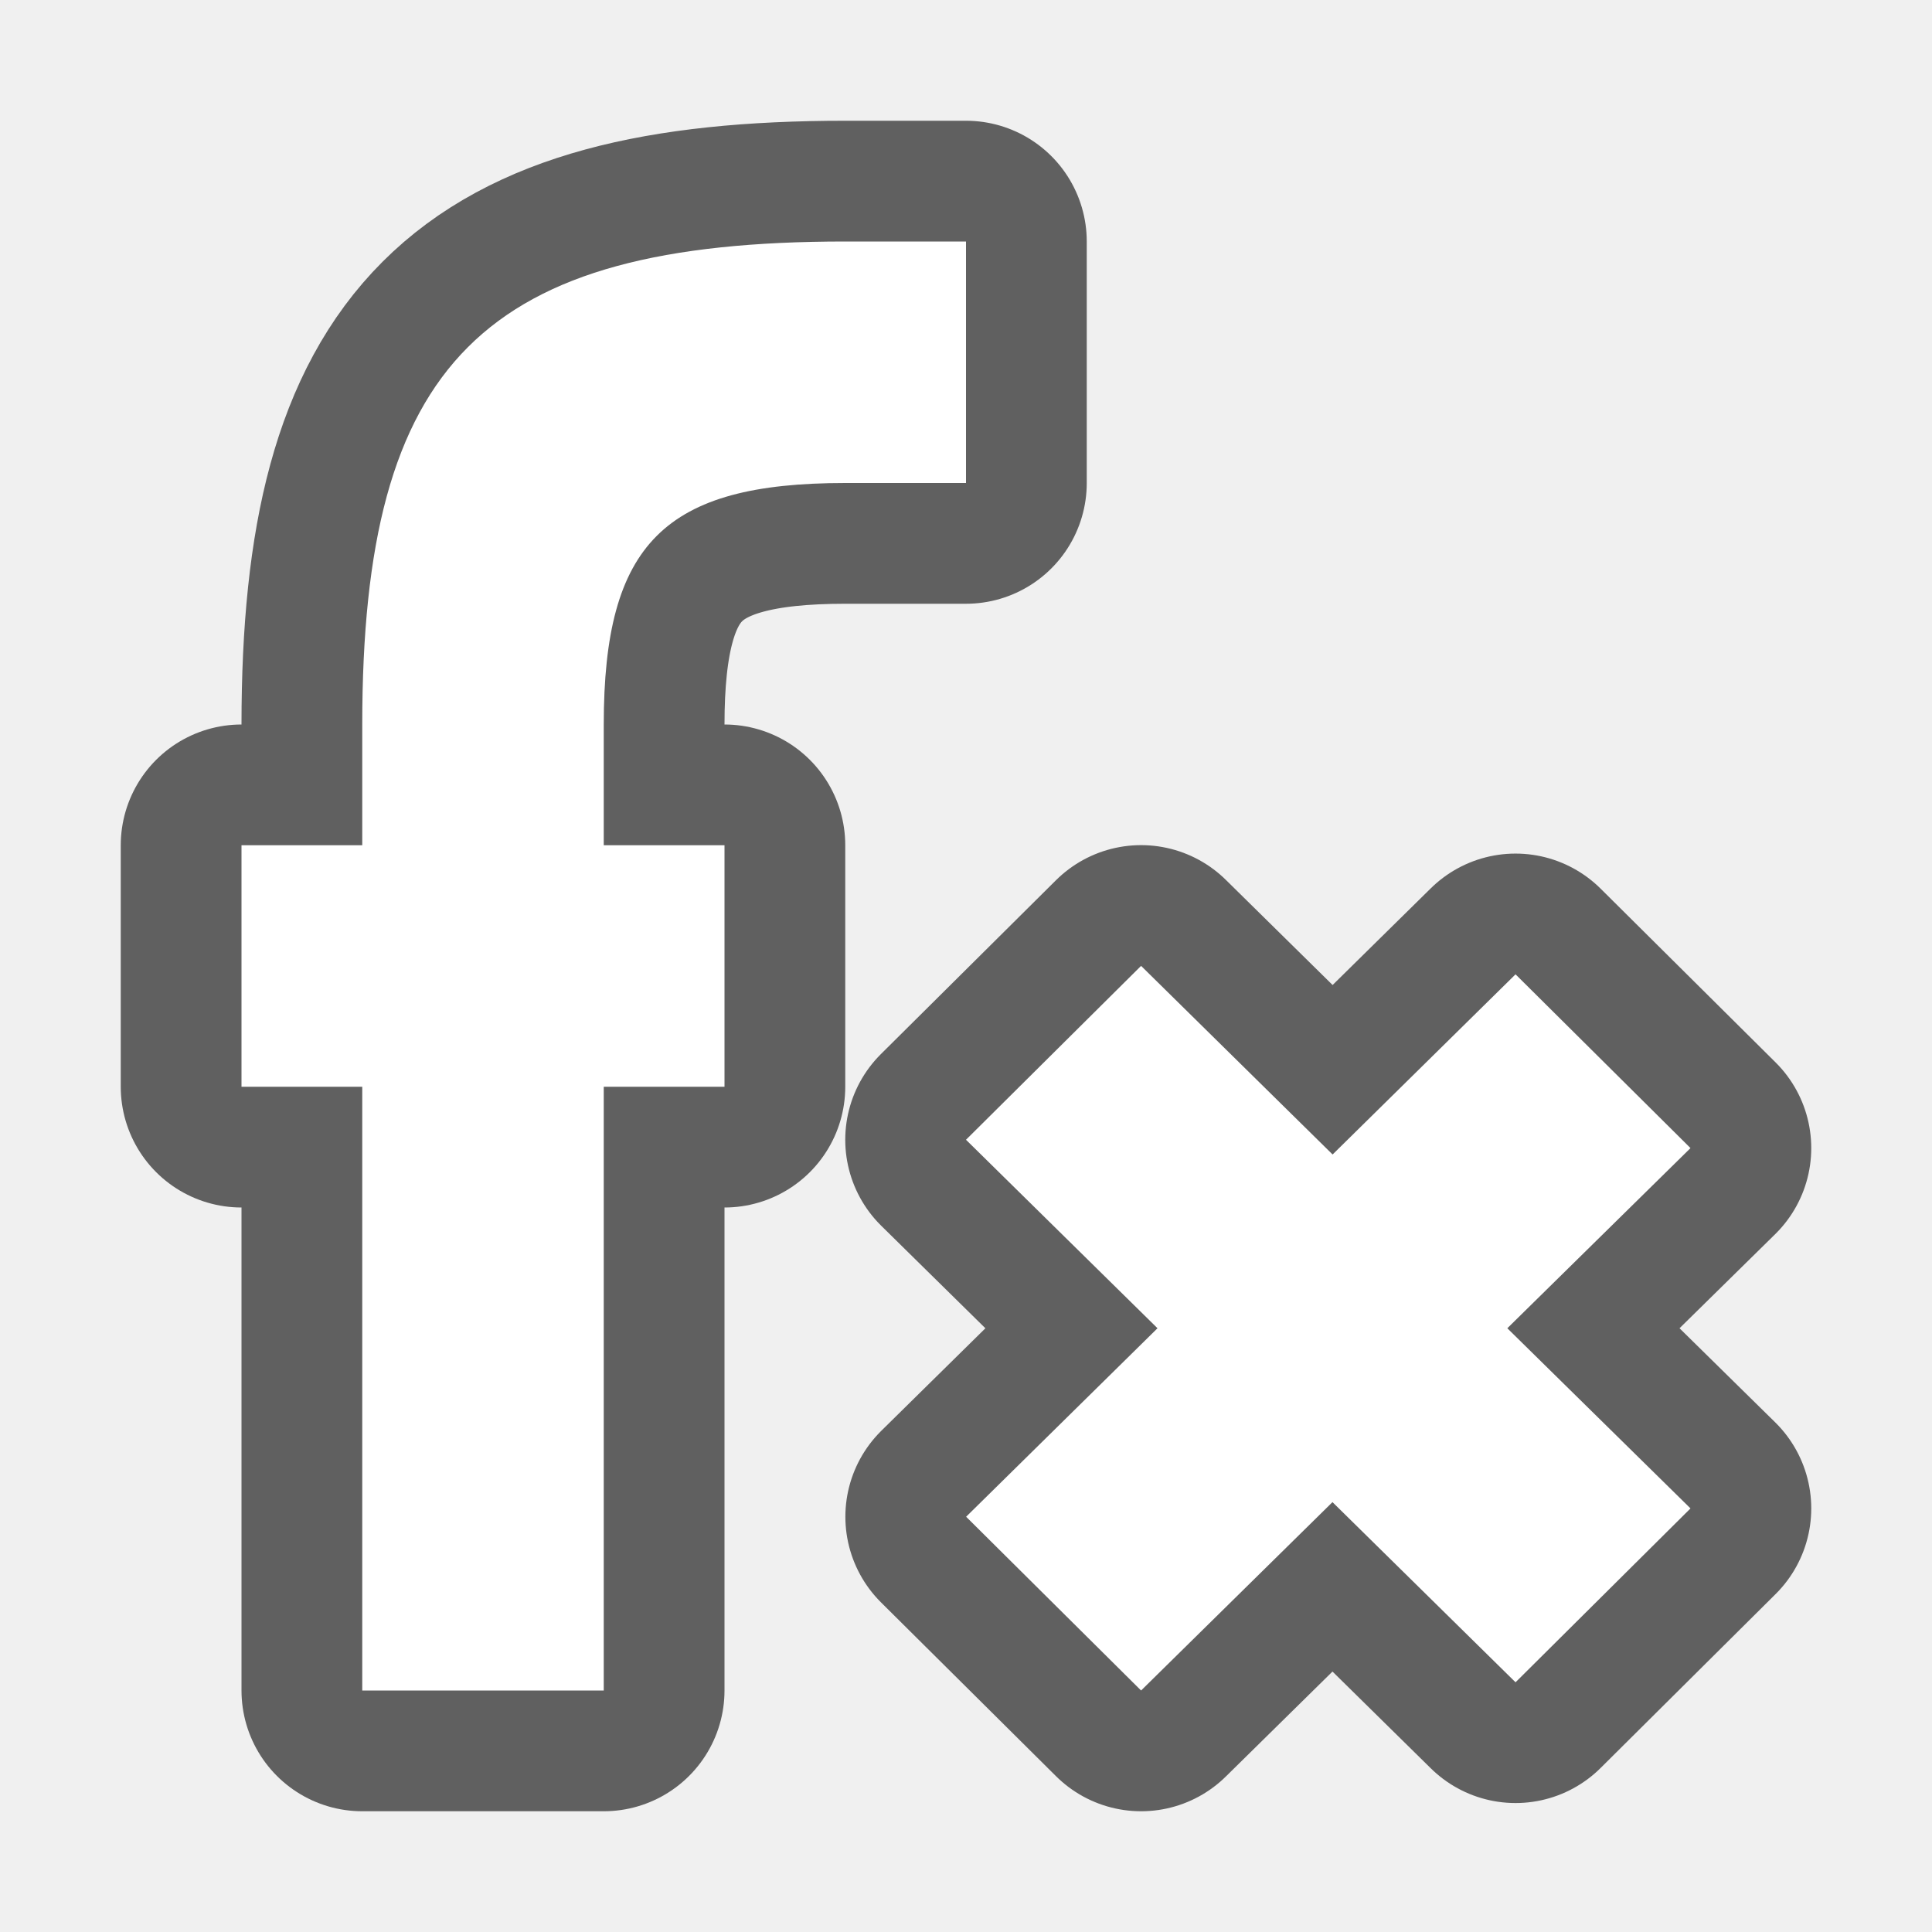
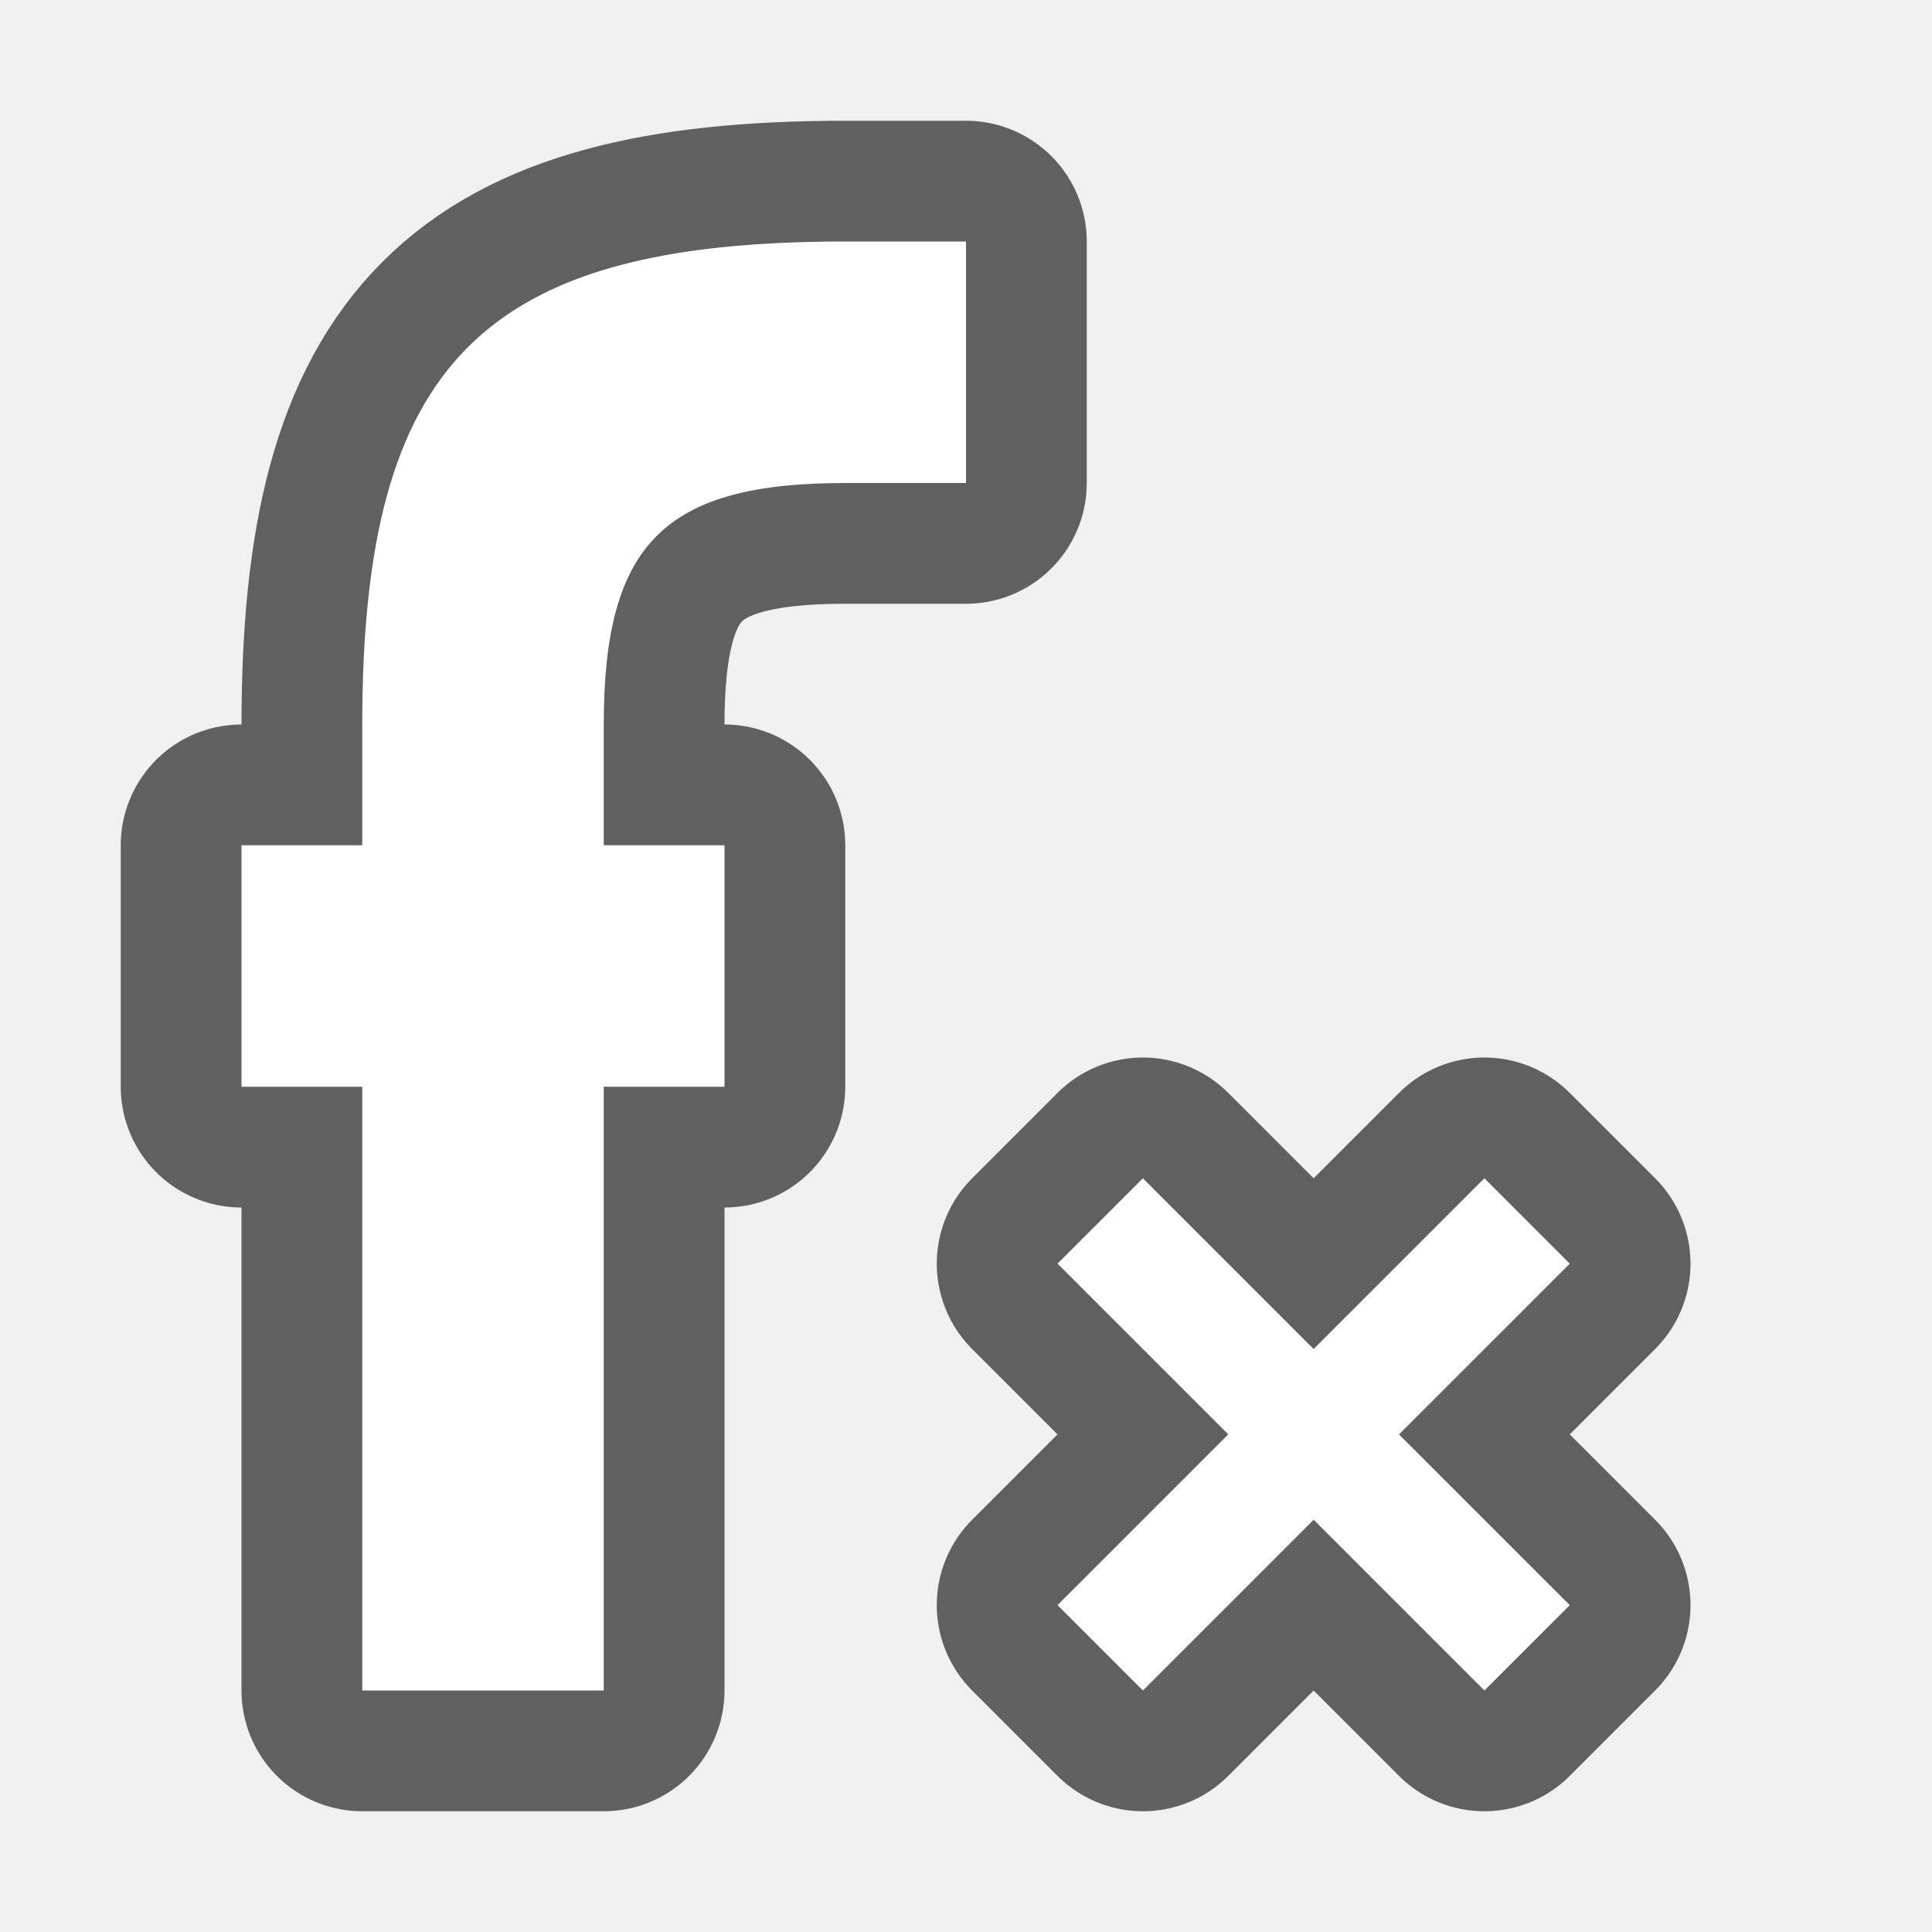
<svg xmlns="http://www.w3.org/2000/svg" viewBox="0 0 16 16" version="1.1" id="svg4">
  <defs id="defs8" />
-   <path style="opacity:0.6;stroke:#000000;stroke-width:2;stroke-linejoin:round;stroke-miterlimit:4;stroke-dasharray:none;stroke-opacity:1" d="M 9.45,7.999 8,9.439 9.586,11 8.001,12.561 9.45,14 11.035,12.44 12.551,13.932 14,12.492 12.483,11 14,9.508 12.551,8.069 11.036,9.561 Z" id="path817" />
-   <path style="fill:#ffffff;fill-opacity:1" d="M 9.45,7.999 8,9.439 9.586,11 8.001,12.561 9.45,14 11.035,12.44 12.551,13.932 14,12.492 12.483,11 14,9.508 12.551,8.069 11.036,9.561 Z" id="path2-5" />
  <path id="path839" d="M 7,2 C 4,2 3,3 3,6 V 7 H 2 v 2 h 1 v 5 H 5 V 9 H 6 V 7 H 5 V 6 C 5,4.501 5.504,4 7,4 H 8 V 2 Z" style="opacity:0.6;fill:#000000;fill-opacity:1;stroke:#000000;stroke-width:2;stroke-linecap:round;stroke-linejoin:round;stroke-miterlimit:4;stroke-dasharray:none;stroke-opacity:1" />
  <path style="opacity:1;fill:#ffffff;fill-opacity:1;stroke:none;stroke-width:2;stroke-linecap:round;stroke-linejoin:round;stroke-miterlimit:4;stroke-dasharray:none;stroke-opacity:1" d="M 7,2 C 4,2 3,3 3,6 V 7 H 2 v 2 h 1 v 5 H 5 V 9 H 6 V 7 H 5 V 6 C 5,4.501 5.504,4 7,4 H 8 V 2 Z" id="rect826" />
+   <path style="opacity:0.6;fill:#000000;stroke:#000000;stroke-width:2;stroke-linejoin:round;stroke-miterlimit:4;stroke-dasharray:none" id="path817" d="m 9.465,9.758 -0.707,0.707 1.414,1.414 -1.414,1.414 0.707,0.707 1.414,-1.414 1.414,1.414 0.707,-0.707 -1.414,-1.414 1.414,-1.414 -0.707,-0.707 -1.414,1.414 z" />
+   <path d="m 9.465,9.758 -0.707,0.707 1.414,1.414 -1.414,1.414 0.707,0.707 1.414,-1.414 1.414,1.414 0.707,-0.707 -1.414,-1.414 1.414,-1.414 -0.707,-0.707 -1.414,1.414 z" id="path2" style="fill:#ffffff" />
</svg>
